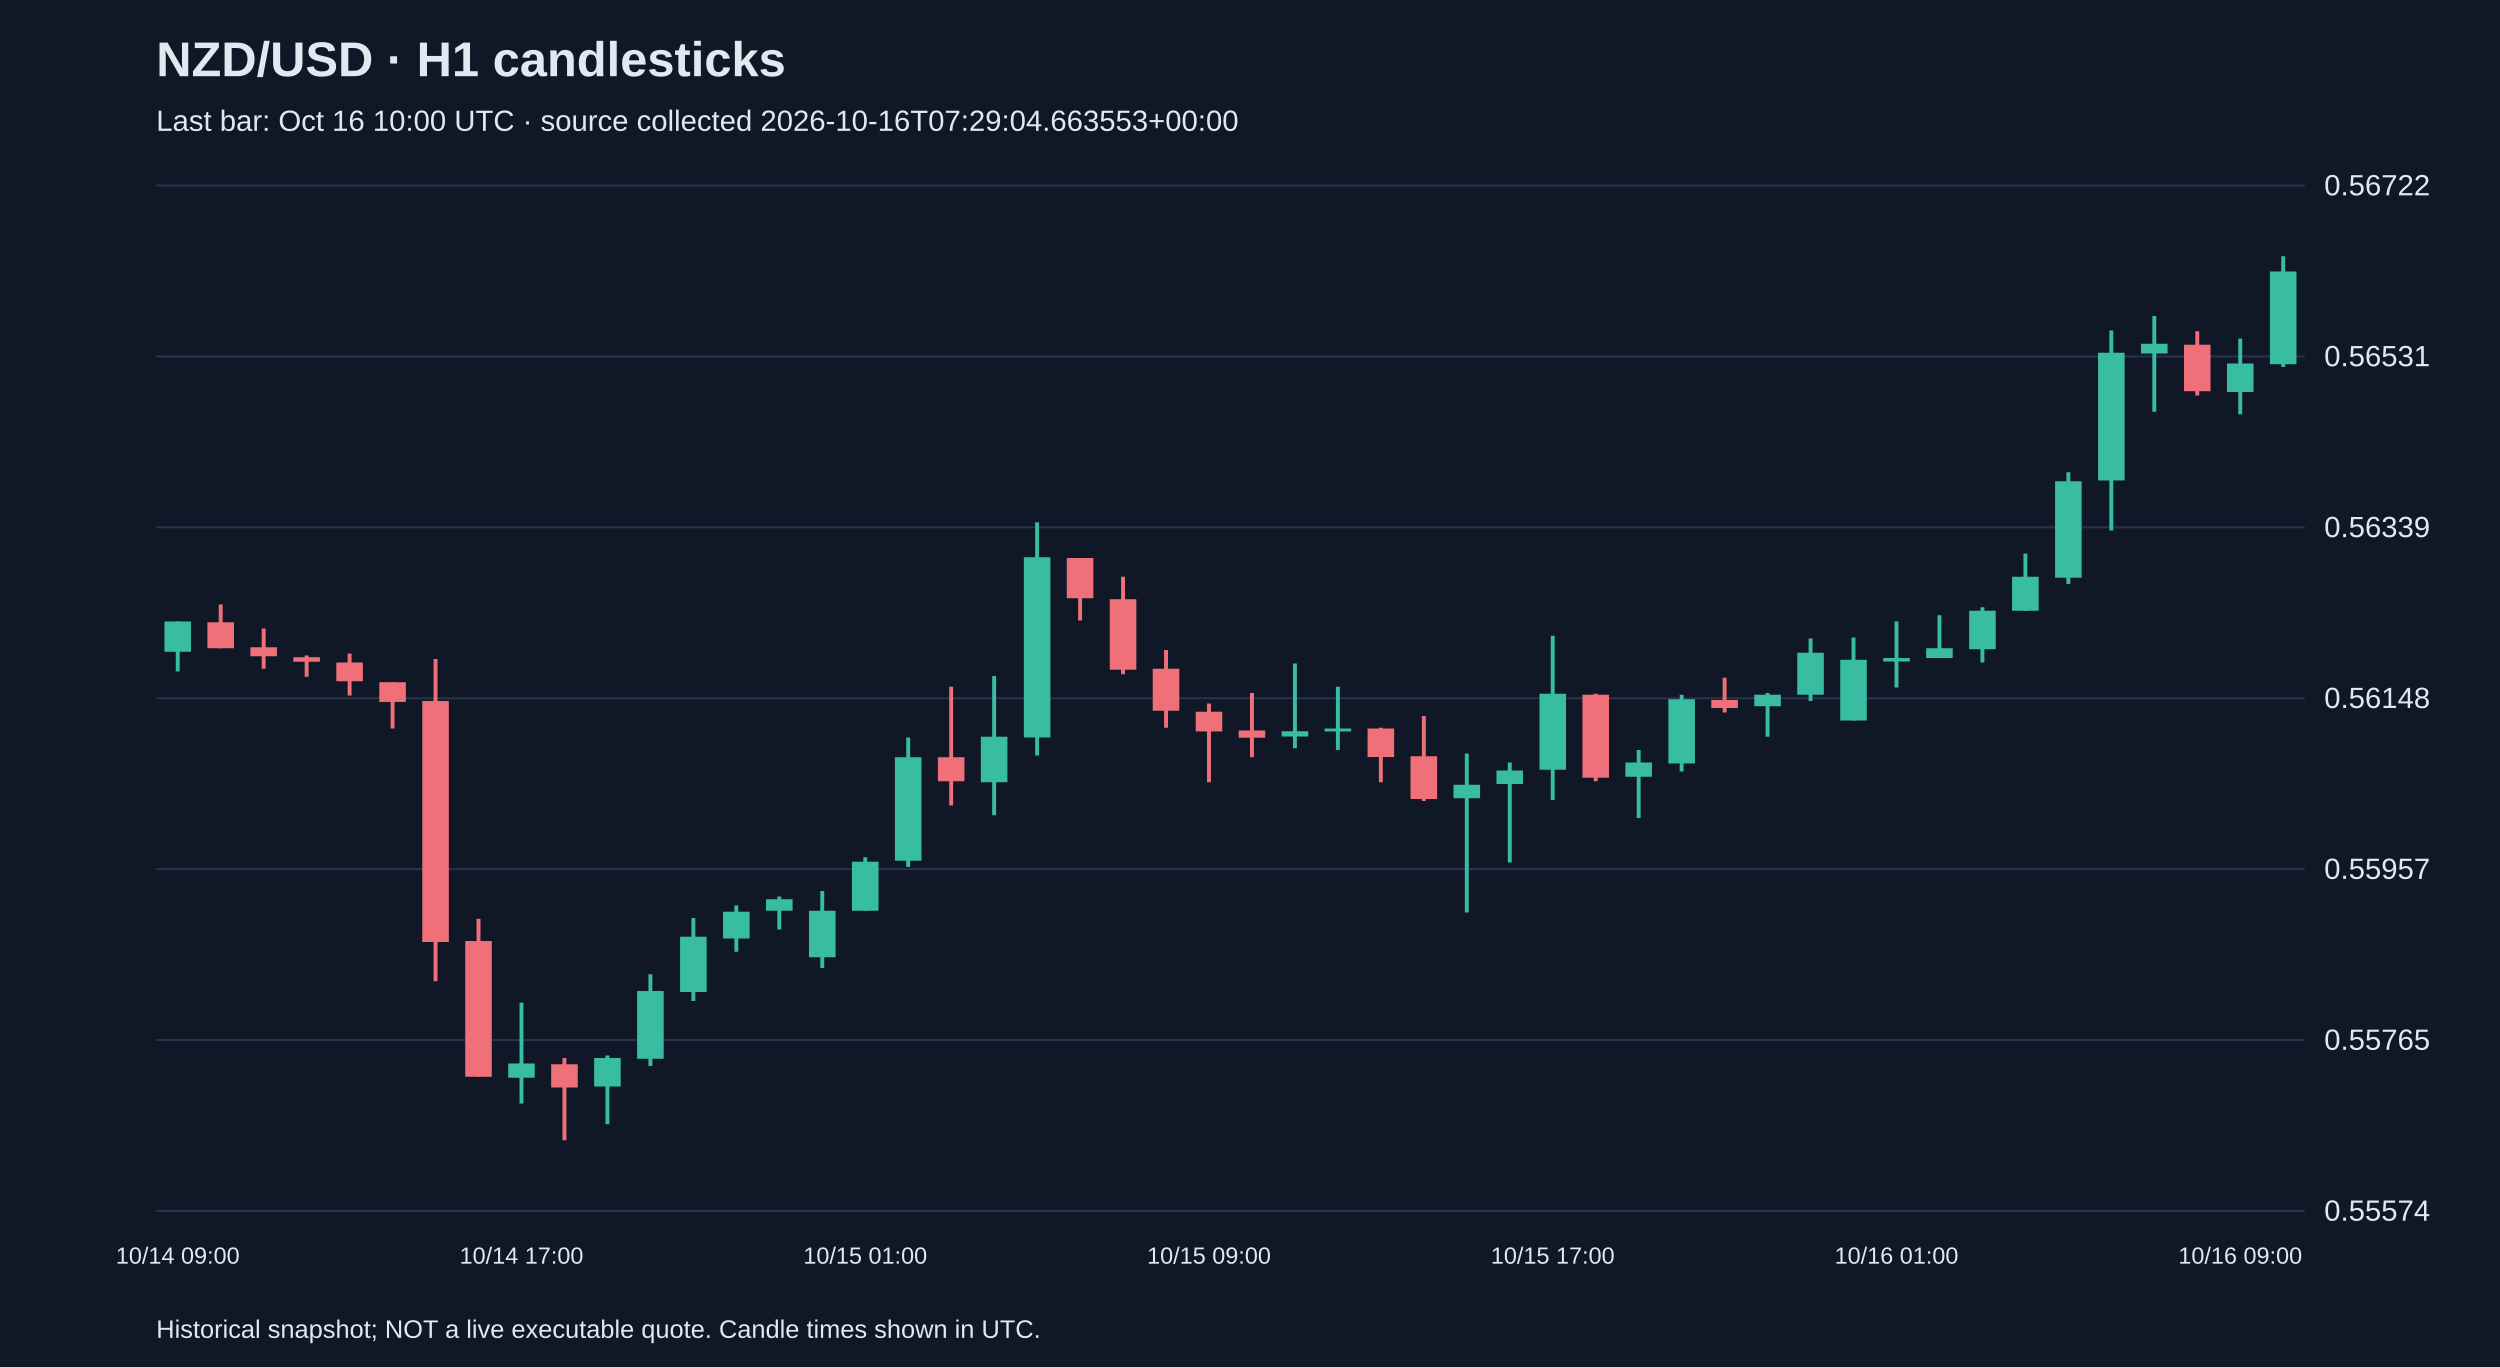
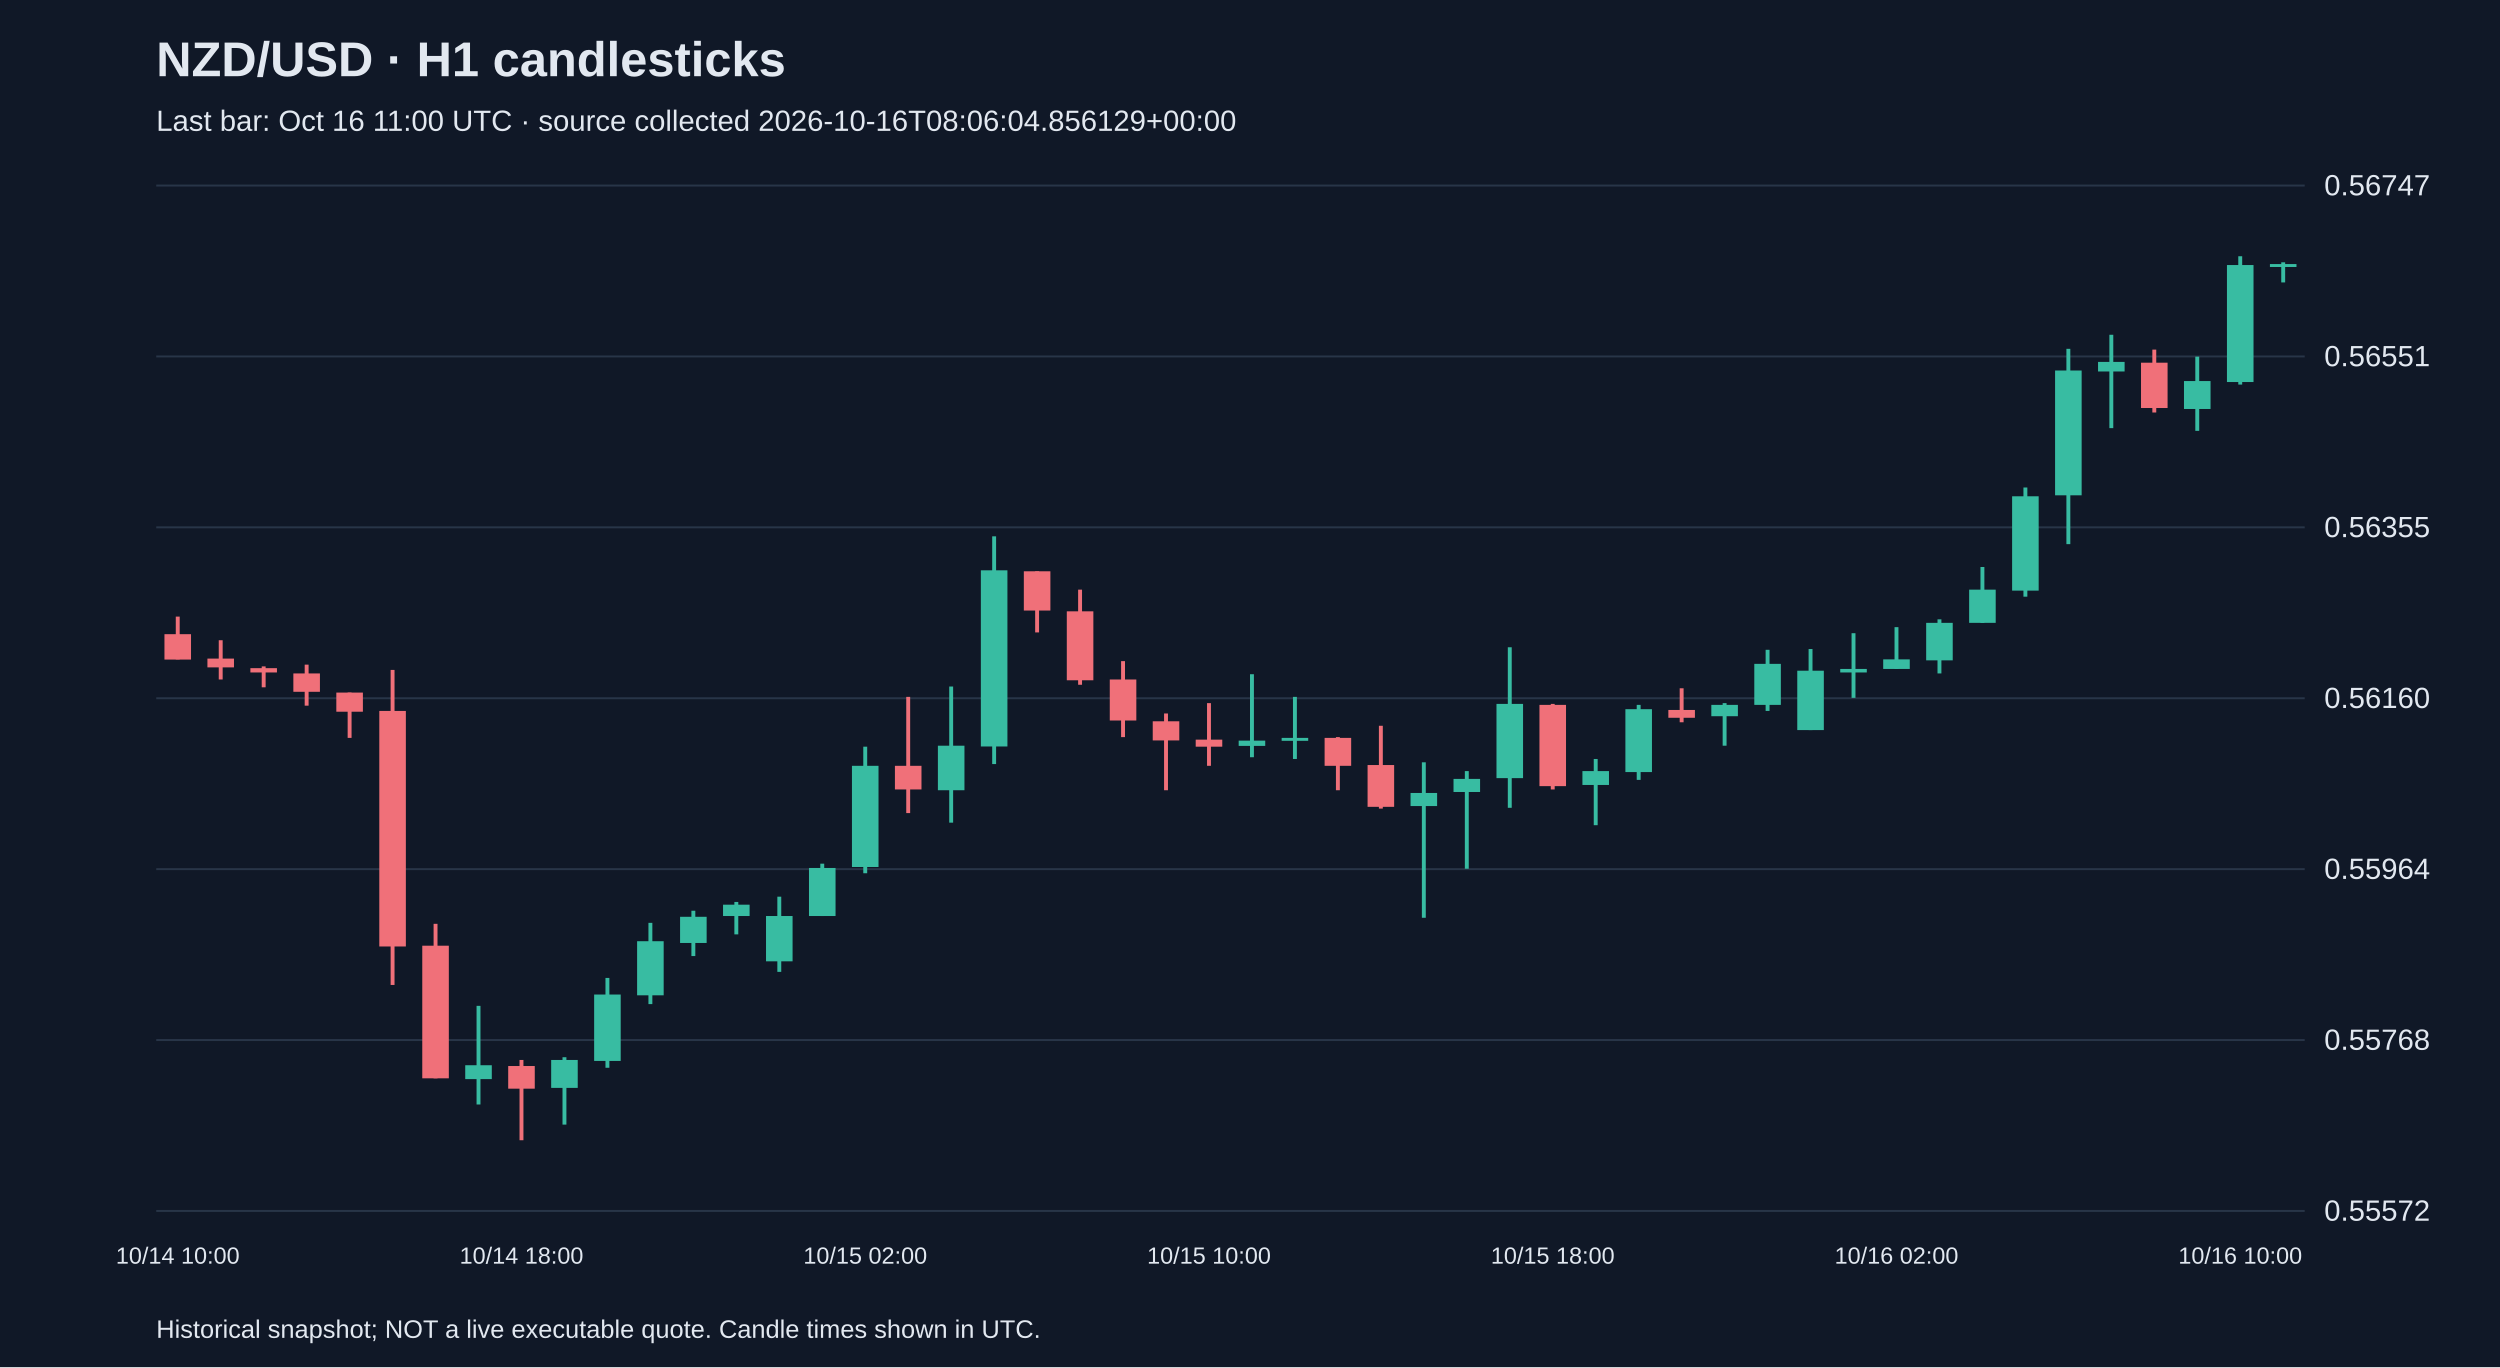
<svg xmlns="http://www.w3.org/2000/svg" viewBox="0 0 1280 700">
  <rect width="100%" height="100%" fill="#101827" />
  <style>text{font-family:Arial,sans-serif;fill:#e2e8f0}</style>
  <text x="80" y="39" font-size="25" font-weight="bold">NZD/USD · H1 candlesticks</text>
-   <text x="80" y="67" font-size="15" fill="#a6b1c5">Last bar: Oct 16 10:00 UTC · source collected 2026-10-16T07:29:04.663553+00:00</text>
+   <text x="80" y="67" font-size="15" fill="#a6b1c5">Last bar: Oct 16 11:00 UTC · source collected 2026-10-16T08:06:04.856129+00:00</text>
  <line x1="80" y1="620.0" x2="1180" y2="620.0" stroke="#283548" />
-   <text x="1190" y="625.0" font-size="15">0.55574</text>
+   <text x="1190" y="625.0" font-size="15">0.55572</text>
  <line x1="80" y1="532.5" x2="1180" y2="532.5" stroke="#283548" />
-   <text x="1190" y="537.5" font-size="15">0.55765</text>
+   <text x="1190" y="537.5" font-size="15">0.55768</text>
  <line x1="80" y1="445.0" x2="1180" y2="445.0" stroke="#283548" />
-   <text x="1190" y="450.0" font-size="15">0.55957</text>
+   <text x="1190" y="450.0" font-size="15">0.55964</text>
  <line x1="80" y1="357.5" x2="1180" y2="357.5" stroke="#283548" />
-   <text x="1190" y="362.5" font-size="15">0.56148</text>
+   <text x="1190" y="362.5" font-size="15">0.56160</text>
  <line x1="80" y1="270.0" x2="1180" y2="270.0" stroke="#283548" />
-   <text x="1190" y="275.0" font-size="15">0.56339</text>
+   <text x="1190" y="275.0" font-size="15">0.56355</text>
  <line x1="80" y1="182.5" x2="1180" y2="182.5" stroke="#283548" />
-   <text x="1190" y="187.5" font-size="15">0.56531</text>
+   <text x="1190" y="187.5" font-size="15">0.56551</text>
  <line x1="80" y1="95.0" x2="1180" y2="95.0" stroke="#283548" />
-   <text x="1190" y="100.0" font-size="15">0.56722</text>
-   <line x1="91.0" y1="318.2" x2="91.0" y2="343.8" stroke="#38bca2" stroke-width="2" />
-   <rect x="84.2" y="318.2" width="13.6" height="15.5" fill="#38bca2" />
-   <text x="91.0" y="647" text-anchor="middle" font-size="12">10/14 09:00</text>
-   <line x1="113.0" y1="309.5" x2="113.0" y2="331.9" stroke="#f07079" stroke-width="2" />
-   <rect x="106.2" y="318.6" width="13.6" height="13.3" fill="#f07079" />
-   <line x1="135.0" y1="321.8" x2="135.0" y2="342.4" stroke="#f07079" stroke-width="2" />
-   <rect x="128.2" y="331.4" width="13.6" height="4.6" fill="#f07079" />
-   <line x1="157.0" y1="335.6" x2="157.0" y2="346.5" stroke="#f07079" stroke-width="2" />
-   <rect x="150.2" y="336.5" width="13.6" height="2.3" fill="#f07079" />
-   <line x1="179.0" y1="334.6" x2="179.0" y2="356.1" stroke="#f07079" stroke-width="2" />
-   <rect x="172.2" y="339.2" width="13.6" height="9.6" fill="#f07079" />
-   <line x1="201.0" y1="349.3" x2="201.0" y2="373.0" stroke="#f07079" stroke-width="2" />
-   <rect x="194.2" y="349.3" width="13.6" height="10.1" fill="#f07079" />
-   <line x1="223.0" y1="337.4" x2="223.0" y2="502.4" stroke="#f07079" stroke-width="2" />
-   <rect x="216.2" y="358.9" width="13.6" height="123.4" fill="#f07079" />
-   <line x1="245.0" y1="470.4" x2="245.0" y2="551.3" stroke="#f07079" stroke-width="2" />
-   <rect x="238.2" y="481.8" width="13.6" height="69.5" fill="#f07079" />
-   <line x1="267.0" y1="513.4" x2="267.0" y2="565.0" stroke="#38bca2" stroke-width="2" />
-   <rect x="260.2" y="544.5" width="13.6" height="7.3" fill="#38bca2" />
-   <text x="267.0" y="647" text-anchor="middle" font-size="12">10/14 17:00</text>
-   <line x1="289.0" y1="541.7" x2="289.0" y2="583.8" stroke="#f07079" stroke-width="2" />
-   <rect x="282.2" y="544.9" width="13.6" height="11.9" fill="#f07079" />
-   <line x1="311.0" y1="540.4" x2="311.0" y2="575.6" stroke="#38bca2" stroke-width="2" />
-   <rect x="304.2" y="541.7" width="13.6" height="14.6" fill="#38bca2" />
-   <line x1="333.0" y1="498.8" x2="333.0" y2="545.8" stroke="#38bca2" stroke-width="2" />
-   <rect x="326.2" y="507.4" width="13.6" height="34.7" fill="#38bca2" />
-   <line x1="355.0" y1="470.0" x2="355.0" y2="512.5" stroke="#38bca2" stroke-width="2" />
-   <rect x="348.2" y="479.6" width="13.6" height="28.3" fill="#38bca2" />
-   <line x1="377.0" y1="463.6" x2="377.0" y2="487.3" stroke="#38bca2" stroke-width="2" />
-   <rect x="370.2" y="466.8" width="13.6" height="13.7" fill="#38bca2" />
-   <line x1="399.0" y1="459.0" x2="399.0" y2="475.9" stroke="#38bca2" stroke-width="2" />
-   <rect x="392.2" y="460.4" width="13.6" height="5.9" fill="#38bca2" />
-   <line x1="421.0" y1="456.2" x2="421.0" y2="495.6" stroke="#38bca2" stroke-width="2" />
-   <rect x="414.2" y="466.3" width="13.6" height="23.8" fill="#38bca2" />
-   <line x1="443.0" y1="438.9" x2="443.0" y2="466.3" stroke="#38bca2" stroke-width="2" />
-   <rect x="436.2" y="441.2" width="13.6" height="25.1" fill="#38bca2" />
-   <text x="443.0" y="647" text-anchor="middle" font-size="12">10/15 01:00</text>
-   <line x1="465.0" y1="377.6" x2="465.0" y2="443.9" stroke="#38bca2" stroke-width="2" />
-   <rect x="458.2" y="387.7" width="13.6" height="53.0" fill="#38bca2" />
-   <line x1="487.0" y1="351.6" x2="487.0" y2="412.4" stroke="#f07079" stroke-width="2" />
-   <rect x="480.2" y="387.7" width="13.6" height="12.3" fill="#f07079" />
-   <line x1="509.0" y1="346.1" x2="509.0" y2="417.4" stroke="#38bca2" stroke-width="2" />
-   <rect x="502.2" y="377.2" width="13.6" height="23.3" fill="#38bca2" />
-   <line x1="531.0" y1="267.4" x2="531.0" y2="386.8" stroke="#38bca2" stroke-width="2" />
-   <rect x="524.2" y="285.3" width="13.6" height="92.3" fill="#38bca2" />
-   <line x1="553.0" y1="285.7" x2="553.0" y2="317.7" stroke="#f07079" stroke-width="2" />
-   <rect x="546.2" y="285.7" width="13.6" height="20.6" fill="#f07079" />
-   <line x1="575.0" y1="295.3" x2="575.0" y2="345.2" stroke="#f07079" stroke-width="2" />
-   <rect x="568.2" y="306.8" width="13.6" height="36.1" fill="#f07079" />
-   <line x1="597.0" y1="332.8" x2="597.0" y2="372.6" stroke="#f07079" stroke-width="2" />
-   <rect x="590.2" y="342.4" width="13.6" height="21.5" fill="#f07079" />
-   <line x1="619.0" y1="360.2" x2="619.0" y2="400.5" stroke="#f07079" stroke-width="2" />
-   <rect x="612.2" y="364.4" width="13.6" height="10.1" fill="#f07079" />
-   <text x="619.0" y="647" text-anchor="middle" font-size="12">10/15 09:00</text>
-   <line x1="641.0" y1="354.8" x2="641.0" y2="387.7" stroke="#f07079" stroke-width="2" />
-   <rect x="634.2" y="374.0" width="13.6" height="3.7" fill="#f07079" />
-   <line x1="663.0" y1="339.7" x2="663.0" y2="383.1" stroke="#38bca2" stroke-width="2" />
-   <rect x="656.2" y="374.4" width="13.6" height="2.7" fill="#38bca2" />
-   <line x1="685.0" y1="351.6" x2="685.0" y2="384.0" stroke="#38bca2" stroke-width="2" />
-   <rect x="678.2" y="373.0" width="13.6" height="1.5" fill="#38bca2" />
-   <line x1="707.0" y1="372.6" x2="707.0" y2="400.5" stroke="#f07079" stroke-width="2" />
-   <rect x="700.2" y="373.0" width="13.6" height="14.6" fill="#f07079" />
-   <line x1="729.0" y1="366.6" x2="729.0" y2="410.1" stroke="#f07079" stroke-width="2" />
-   <rect x="722.2" y="387.2" width="13.6" height="21.9" fill="#f07079" />
-   <line x1="751.0" y1="385.8" x2="751.0" y2="467.2" stroke="#38bca2" stroke-width="2" />
-   <rect x="744.2" y="401.8" width="13.6" height="6.9" fill="#38bca2" />
-   <line x1="773.0" y1="390.4" x2="773.0" y2="441.6" stroke="#38bca2" stroke-width="2" />
-   <rect x="766.2" y="394.5" width="13.6" height="6.9" fill="#38bca2" />
-   <line x1="795.0" y1="325.5" x2="795.0" y2="409.6" stroke="#38bca2" stroke-width="2" />
-   <rect x="788.2" y="355.2" width="13.6" height="38.9" fill="#38bca2" />
-   <text x="795.0" y="647" text-anchor="middle" font-size="12">10/15 17:00</text>
-   <line x1="817.0" y1="355.2" x2="817.0" y2="400.0" stroke="#f07079" stroke-width="2" />
-   <rect x="810.2" y="355.7" width="13.6" height="42.5" fill="#f07079" />
-   <line x1="839.0" y1="384.0" x2="839.0" y2="418.8" stroke="#38bca2" stroke-width="2" />
-   <rect x="832.2" y="390.4" width="13.6" height="7.3" fill="#38bca2" />
-   <line x1="861.0" y1="355.7" x2="861.0" y2="395.0" stroke="#38bca2" stroke-width="2" />
-   <rect x="854.2" y="358.0" width="13.6" height="32.9" fill="#38bca2" />
-   <line x1="883.0" y1="347.0" x2="883.0" y2="364.8" stroke="#f07079" stroke-width="2" />
-   <rect x="876.2" y="358.4" width="13.6" height="4.1" fill="#f07079" />
-   <line x1="905.0" y1="354.8" x2="905.0" y2="377.2" stroke="#38bca2" stroke-width="2" />
-   <rect x="898.2" y="355.7" width="13.6" height="5.9" fill="#38bca2" />
-   <line x1="927.0" y1="326.9" x2="927.0" y2="358.9" stroke="#38bca2" stroke-width="2" />
-   <rect x="920.2" y="334.2" width="13.6" height="21.5" fill="#38bca2" />
-   <line x1="949.0" y1="326.4" x2="949.0" y2="368.9" stroke="#38bca2" stroke-width="2" />
-   <rect x="942.2" y="337.8" width="13.6" height="31.1" fill="#38bca2" />
-   <line x1="971.0" y1="318.2" x2="971.0" y2="352.0" stroke="#38bca2" stroke-width="2" />
-   <rect x="964.2" y="336.9" width="13.6" height="1.8" fill="#38bca2" />
-   <text x="971.0" y="647" text-anchor="middle" font-size="12">10/16 01:00</text>
-   <line x1="993.0" y1="315.0" x2="993.0" y2="336.9" stroke="#38bca2" stroke-width="2" />
-   <rect x="986.2" y="331.9" width="13.6" height="5.0" fill="#38bca2" />
-   <line x1="1015.0" y1="310.9" x2="1015.0" y2="339.2" stroke="#38bca2" stroke-width="2" />
-   <rect x="1008.2" y="312.7" width="13.6" height="19.7" fill="#38bca2" />
-   <line x1="1037.0" y1="283.4" x2="1037.0" y2="312.7" stroke="#38bca2" stroke-width="2" />
-   <rect x="1030.2" y="295.3" width="13.6" height="17.4" fill="#38bca2" />
-   <line x1="1059.0" y1="241.8" x2="1059.0" y2="299.0" stroke="#38bca2" stroke-width="2" />
-   <rect x="1052.2" y="246.4" width="13.6" height="49.4" fill="#38bca2" />
-   <line x1="1081.0" y1="169.2" x2="1081.0" y2="271.6" stroke="#38bca2" stroke-width="2" />
-   <rect x="1074.2" y="180.6" width="13.6" height="65.4" fill="#38bca2" />
-   <line x1="1103.0" y1="161.8" x2="1103.0" y2="210.8" stroke="#38bca2" stroke-width="2" />
-   <rect x="1096.2" y="176.0" width="13.6" height="5.0" fill="#38bca2" />
-   <line x1="1125.0" y1="169.6" x2="1125.0" y2="202.5" stroke="#f07079" stroke-width="2" />
-   <rect x="1118.2" y="176.5" width="13.6" height="23.8" fill="#f07079" />
-   <line x1="1147.0" y1="173.3" x2="1147.0" y2="212.1" stroke="#38bca2" stroke-width="2" />
-   <rect x="1140.2" y="186.1" width="13.6" height="14.6" fill="#38bca2" />
-   <text x="1147.0" y="647" text-anchor="middle" font-size="12">10/16 09:00</text>
-   <line x1="1169.0" y1="131.2" x2="1169.0" y2="187.9" stroke="#38bca2" stroke-width="2" />
-   <rect x="1162.2" y="139.0" width="13.6" height="47.5" fill="#38bca2" />
+   <text x="1190" y="100.0" font-size="15">0.56747</text>
+   <line x1="91.0" y1="315.7" x2="91.0" y2="337.6" stroke="#f07079" stroke-width="2" />
+   <rect x="84.2" y="324.7" width="13.6" height="13.0" fill="#f07079" />
+   <text x="91.0" y="647" text-anchor="middle" font-size="12">10/14 10:00</text>
+   <line x1="113.0" y1="327.8" x2="113.0" y2="347.9" stroke="#f07079" stroke-width="2" />
+   <rect x="106.2" y="337.2" width="13.6" height="4.5" fill="#f07079" />
+   <line x1="135.0" y1="341.2" x2="135.0" y2="351.9" stroke="#f07079" stroke-width="2" />
+   <rect x="128.2" y="342.1" width="13.6" height="2.2" fill="#f07079" />
+   <line x1="157.0" y1="340.3" x2="157.0" y2="361.3" stroke="#f07079" stroke-width="2" />
+   <rect x="150.2" y="344.8" width="13.6" height="9.4" fill="#f07079" />
+   <line x1="179.0" y1="354.6" x2="179.0" y2="377.8" stroke="#f07079" stroke-width="2" />
+   <rect x="172.2" y="354.6" width="13.6" height="9.8" fill="#f07079" />
+   <line x1="201.0" y1="343.0" x2="201.0" y2="504.3" stroke="#f07079" stroke-width="2" />
+   <rect x="194.2" y="364.0" width="13.6" height="120.6" fill="#f07079" />
+   <line x1="223.0" y1="473.0" x2="223.0" y2="552.1" stroke="#f07079" stroke-width="2" />
+   <rect x="216.2" y="484.2" width="13.6" height="67.9" fill="#f07079" />
+   <line x1="245.0" y1="515.0" x2="245.0" y2="565.5" stroke="#38bca2" stroke-width="2" />
+   <rect x="238.2" y="545.4" width="13.6" height="7.1" fill="#38bca2" />
+   <line x1="267.0" y1="542.7" x2="267.0" y2="583.8" stroke="#f07079" stroke-width="2" />
+   <rect x="260.2" y="545.8" width="13.6" height="11.6" fill="#f07079" />
+   <text x="267.0" y="647" text-anchor="middle" font-size="12">10/14 18:00</text>
+   <line x1="289.0" y1="541.3" x2="289.0" y2="575.8" stroke="#38bca2" stroke-width="2" />
+   <rect x="282.2" y="542.7" width="13.6" height="14.3" fill="#38bca2" />
+   <line x1="311.0" y1="500.7" x2="311.0" y2="546.7" stroke="#38bca2" stroke-width="2" />
+   <rect x="304.2" y="509.2" width="13.6" height="34.0" fill="#38bca2" />
+   <line x1="333.0" y1="472.5" x2="333.0" y2="514.1" stroke="#38bca2" stroke-width="2" />
+   <rect x="326.2" y="481.9" width="13.6" height="27.7" fill="#38bca2" />
+   <line x1="355.0" y1="466.3" x2="355.0" y2="489.5" stroke="#38bca2" stroke-width="2" />
+   <rect x="348.2" y="469.4" width="13.6" height="13.4" fill="#38bca2" />
+   <line x1="377.0" y1="461.8" x2="377.0" y2="478.4" stroke="#38bca2" stroke-width="2" />
+   <rect x="370.2" y="463.2" width="13.6" height="5.8" fill="#38bca2" />
+   <line x1="399.0" y1="459.1" x2="399.0" y2="497.6" stroke="#38bca2" stroke-width="2" />
+   <rect x="392.2" y="469.0" width="13.6" height="23.2" fill="#38bca2" />
+   <line x1="421.0" y1="442.2" x2="421.0" y2="469.0" stroke="#38bca2" stroke-width="2" />
+   <rect x="414.2" y="444.4" width="13.6" height="24.6" fill="#38bca2" />
+   <line x1="443.0" y1="382.3" x2="443.0" y2="447.1" stroke="#38bca2" stroke-width="2" />
+   <rect x="436.2" y="392.1" width="13.6" height="51.8" fill="#38bca2" />
+   <text x="443.0" y="647" text-anchor="middle" font-size="12">10/15 02:00</text>
+   <line x1="465.0" y1="356.8" x2="465.0" y2="416.3" stroke="#f07079" stroke-width="2" />
+   <rect x="458.2" y="392.1" width="13.6" height="12.1" fill="#f07079" />
+   <line x1="487.0" y1="351.5" x2="487.0" y2="421.2" stroke="#38bca2" stroke-width="2" />
+   <rect x="480.2" y="381.8" width="13.6" height="22.8" fill="#38bca2" />
+   <line x1="509.0" y1="274.6" x2="509.0" y2="391.2" stroke="#38bca2" stroke-width="2" />
+   <rect x="502.2" y="292.0" width="13.6" height="90.2" fill="#38bca2" />
+   <line x1="531.0" y1="292.5" x2="531.0" y2="323.8" stroke="#f07079" stroke-width="2" />
+   <rect x="524.2" y="292.5" width="13.6" height="20.1" fill="#f07079" />
+   <line x1="553.0" y1="301.9" x2="553.0" y2="350.6" stroke="#f07079" stroke-width="2" />
+   <rect x="546.2" y="313.0" width="13.6" height="35.3" fill="#f07079" />
+   <line x1="575.0" y1="338.5" x2="575.0" y2="377.4" stroke="#f07079" stroke-width="2" />
+   <rect x="568.2" y="347.9" width="13.6" height="21.0" fill="#f07079" />
+   <line x1="597.0" y1="365.3" x2="597.0" y2="404.6" stroke="#f07079" stroke-width="2" />
+   <rect x="590.2" y="369.3" width="13.6" height="9.8" fill="#f07079" />
+   <line x1="619.0" y1="360.0" x2="619.0" y2="392.1" stroke="#f07079" stroke-width="2" />
+   <rect x="612.2" y="378.7" width="13.6" height="3.6" fill="#f07079" />
+   <text x="619.0" y="647" text-anchor="middle" font-size="12">10/15 10:00</text>
+   <line x1="641.0" y1="345.2" x2="641.0" y2="387.7" stroke="#38bca2" stroke-width="2" />
+   <rect x="634.2" y="379.2" width="13.6" height="2.7" fill="#38bca2" />
+   <line x1="663.0" y1="356.8" x2="663.0" y2="388.6" stroke="#38bca2" stroke-width="2" />
+   <rect x="656.2" y="377.8" width="13.6" height="1.5" fill="#38bca2" />
+   <line x1="685.0" y1="377.4" x2="685.0" y2="404.6" stroke="#f07079" stroke-width="2" />
+   <rect x="678.2" y="377.8" width="13.6" height="14.3" fill="#f07079" />
+   <line x1="707.0" y1="371.6" x2="707.0" y2="414.0" stroke="#f07079" stroke-width="2" />
+   <rect x="700.2" y="391.7" width="13.6" height="21.4" fill="#f07079" />
+   <line x1="729.0" y1="390.3" x2="729.0" y2="469.9" stroke="#38bca2" stroke-width="2" />
+   <rect x="722.2" y="406.0" width="13.6" height="6.7" fill="#38bca2" />
+   <line x1="751.0" y1="394.8" x2="751.0" y2="444.8" stroke="#38bca2" stroke-width="2" />
+   <rect x="744.2" y="398.8" width="13.6" height="6.7" fill="#38bca2" />
+   <line x1="773.0" y1="331.4" x2="773.0" y2="413.6" stroke="#38bca2" stroke-width="2" />
+   <rect x="766.2" y="360.4" width="13.6" height="38.0" fill="#38bca2" />
+   <line x1="795.0" y1="360.4" x2="795.0" y2="404.2" stroke="#f07079" stroke-width="2" />
+   <rect x="788.2" y="360.9" width="13.6" height="41.6" fill="#f07079" />
+   <text x="795.0" y="647" text-anchor="middle" font-size="12">10/15 18:00</text>
+   <line x1="817.0" y1="388.6" x2="817.0" y2="422.5" stroke="#38bca2" stroke-width="2" />
+   <rect x="810.2" y="394.8" width="13.6" height="7.1" fill="#38bca2" />
+   <line x1="839.0" y1="360.9" x2="839.0" y2="399.3" stroke="#38bca2" stroke-width="2" />
+   <rect x="832.2" y="363.1" width="13.6" height="32.2" fill="#38bca2" />
+   <line x1="861.0" y1="352.4" x2="861.0" y2="369.8" stroke="#f07079" stroke-width="2" />
+   <rect x="854.2" y="363.5" width="13.6" height="4.0" fill="#f07079" />
+   <line x1="883.0" y1="360.0" x2="883.0" y2="381.8" stroke="#38bca2" stroke-width="2" />
+   <rect x="876.2" y="360.9" width="13.6" height="5.8" fill="#38bca2" />
+   <line x1="905.0" y1="332.7" x2="905.0" y2="364.0" stroke="#38bca2" stroke-width="2" />
+   <rect x="898.2" y="339.9" width="13.6" height="21.0" fill="#38bca2" />
+   <line x1="927.0" y1="332.3" x2="927.0" y2="373.8" stroke="#38bca2" stroke-width="2" />
+   <rect x="920.2" y="343.4" width="13.6" height="30.4" fill="#38bca2" />
+   <line x1="949.0" y1="324.2" x2="949.0" y2="357.3" stroke="#38bca2" stroke-width="2" />
+   <rect x="942.2" y="342.5" width="13.6" height="1.8" fill="#38bca2" />
+   <line x1="971.0" y1="321.1" x2="971.0" y2="342.5" stroke="#38bca2" stroke-width="2" />
+   <rect x="964.2" y="337.6" width="13.6" height="4.9" fill="#38bca2" />
+   <text x="971.0" y="647" text-anchor="middle" font-size="12">10/16 02:00</text>
+   <line x1="993.0" y1="317.1" x2="993.0" y2="344.8" stroke="#38bca2" stroke-width="2" />
+   <rect x="986.2" y="318.9" width="13.6" height="19.2" fill="#38bca2" />
+   <line x1="1015.0" y1="290.3" x2="1015.0" y2="318.9" stroke="#38bca2" stroke-width="2" />
+   <rect x="1008.2" y="301.9" width="13.6" height="17.0" fill="#38bca2" />
+   <line x1="1037.0" y1="249.6" x2="1037.0" y2="305.5" stroke="#38bca2" stroke-width="2" />
+   <rect x="1030.2" y="254.1" width="13.6" height="48.3" fill="#38bca2" />
+   <line x1="1059.0" y1="178.6" x2="1059.0" y2="278.6" stroke="#38bca2" stroke-width="2" />
+   <rect x="1052.2" y="189.7" width="13.6" height="63.9" fill="#38bca2" />
+   <line x1="1081.0" y1="171.4" x2="1081.0" y2="219.2" stroke="#38bca2" stroke-width="2" />
+   <rect x="1074.2" y="185.3" width="13.6" height="4.9" fill="#38bca2" />
+   <line x1="1103.0" y1="179.0" x2="1103.0" y2="211.2" stroke="#f07079" stroke-width="2" />
+   <rect x="1096.2" y="185.7" width="13.6" height="23.2" fill="#f07079" />
+   <line x1="1125.0" y1="182.6" x2="1125.0" y2="220.6" stroke="#38bca2" stroke-width="2" />
+   <rect x="1118.2" y="195.1" width="13.6" height="14.3" fill="#38bca2" />
+   <line x1="1147.0" y1="131.2" x2="1147.0" y2="196.9" stroke="#38bca2" stroke-width="2" />
+   <rect x="1140.2" y="135.7" width="13.6" height="59.9" fill="#38bca2" />
+   <text x="1147.0" y="647" text-anchor="middle" font-size="12">10/16 10:00</text>
+   <line x1="1169.0" y1="134.3" x2="1169.0" y2="144.6" stroke="#38bca2" stroke-width="2" />
+   <rect x="1162.2" y="135.2" width="13.6" height="1.5" fill="#38bca2" />
  <text x="80" y="685" font-size="13">Historical snapshot; NOT a live executable quote. Candle times shown in UTC.</text>
</svg>
